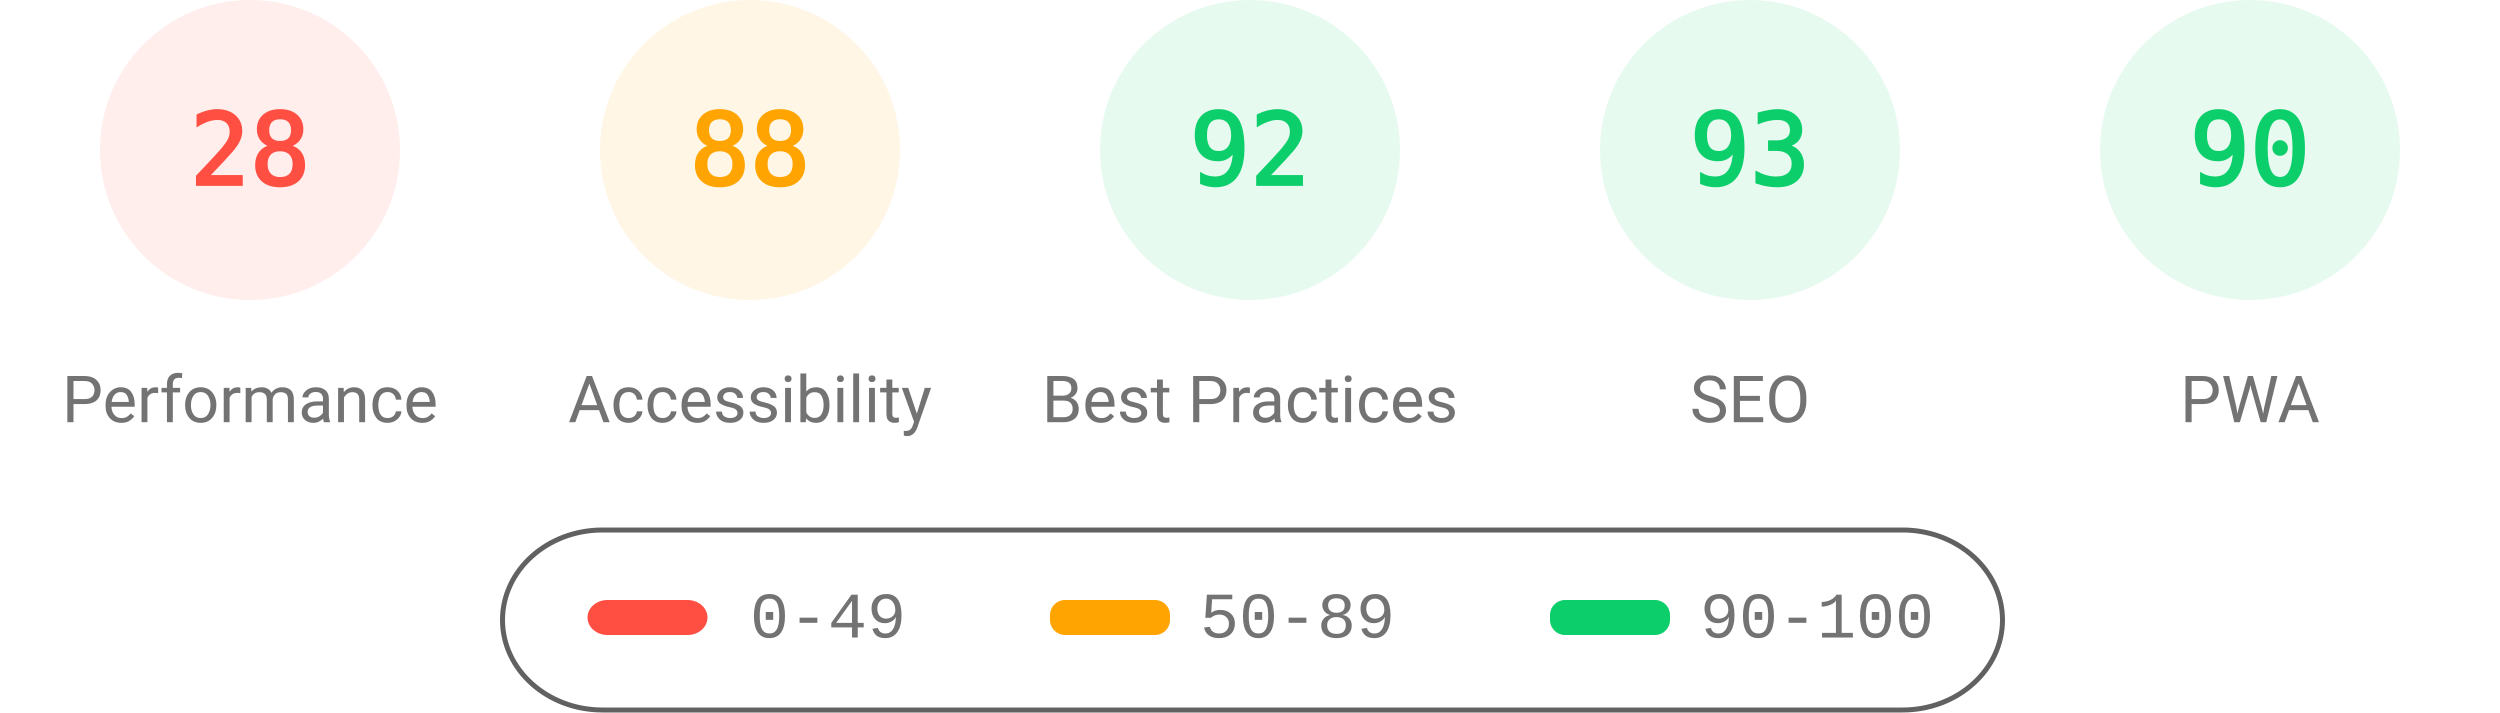
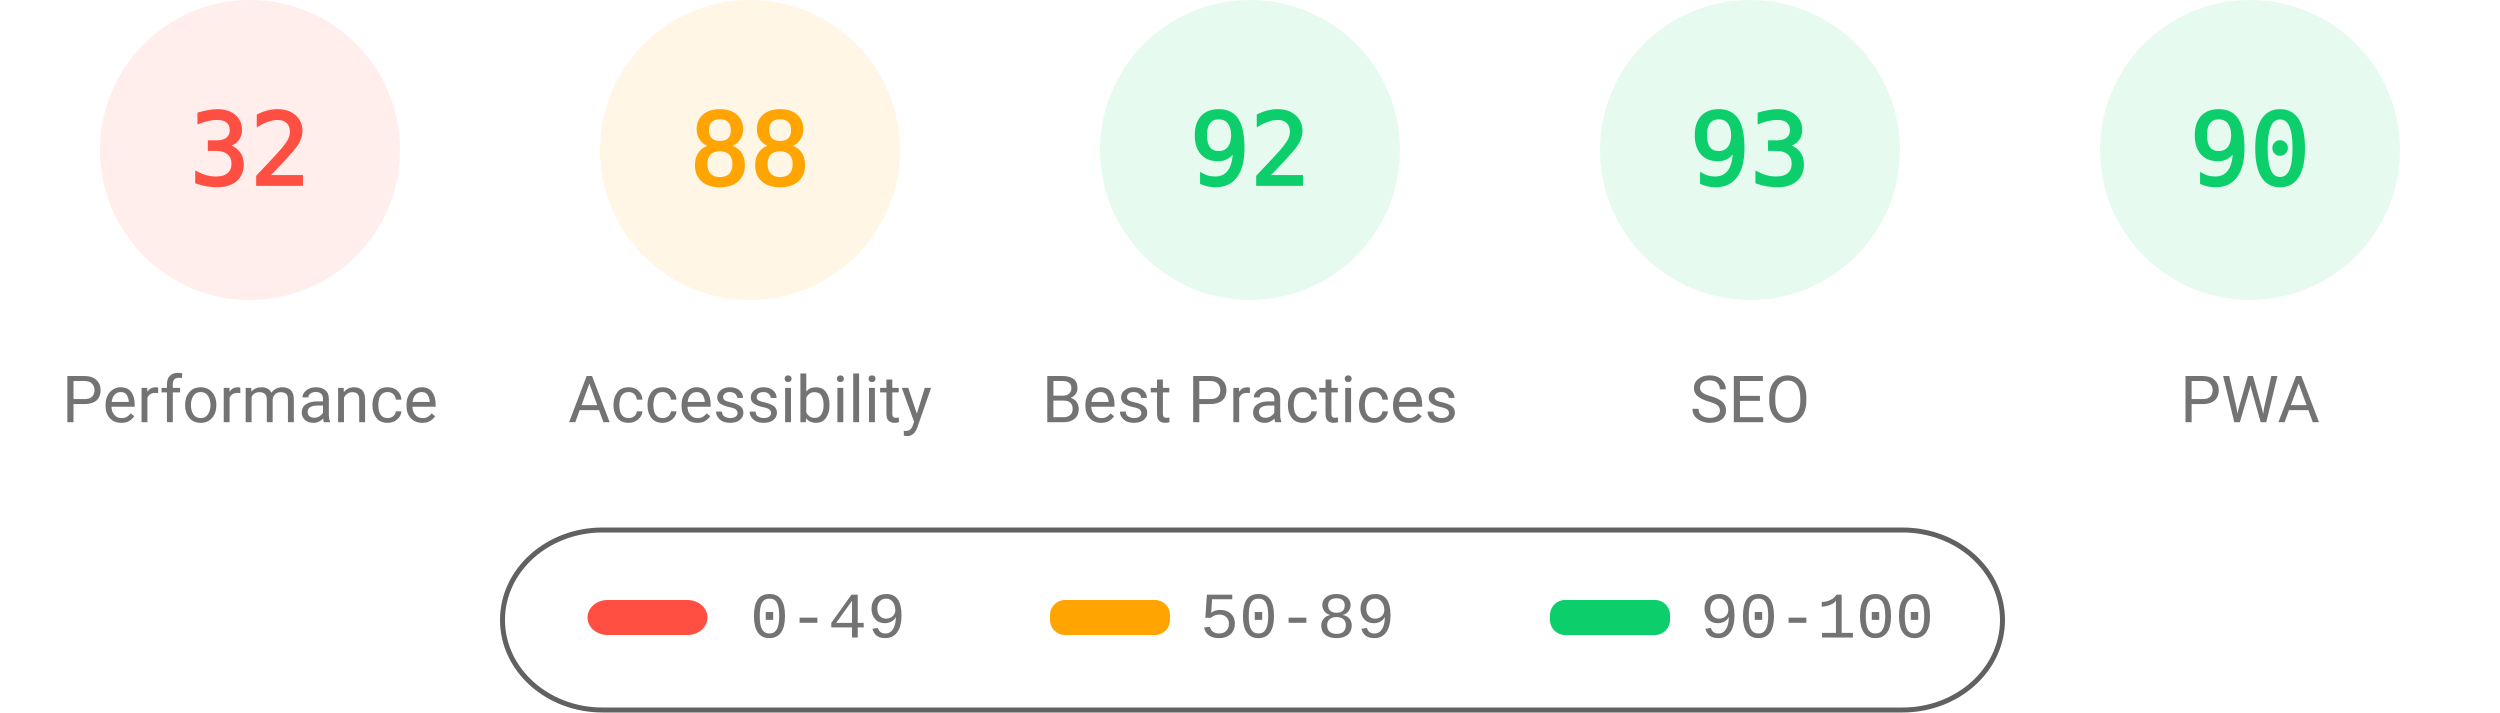
<svg xmlns="http://www.w3.org/2000/svg" fill="none" width="1000" height="285">
  <style>.gauge-base{opacity:.1}.gauge-arc{fill:none;animation-delay:250ms;stroke-linecap:round;transform:rotate(-90deg);transform-origin:100px 60px;animation:load-gauge 1s ease forwards}.guage-text{font-size:40px;font-family:monospace;text-align:center}.guage-red{color:#ff4e42;fill:#ff4e42;stroke:#ff4e42}.guage-orange{color:#ffa400;fill:#ffa400;stroke:#ffa400}.guage-green{color:#0cce6b;fill:#0cce6b;stroke:#0cce6b}.guage-undefined{color:#5c5c5c;fill:#5c5c5c;stroke:#5c5c5c}.guage-title{color:#737373;fill:#737373;stroke:none;font-size:26px;line-height:26px;font-family:Roboto,Halvetica,Arial,sans-serif}@keyframes load-gauge{from{stroke-dasharray:0 352.858}}</style>
  <svg class="guage-div guage-perf guage-red" viewBox="0 0 200 200" width="200" height="200">
    <circle class="gauge-base" r="56" cx="100" cy="60" stroke-width="8" />
-     <circle class="gauge-arc guage-arc-1" r="56" cx="100" cy="60" stroke-width="8" style="stroke-dasharray:98.52,351.858" />
-     <text class="guage-text" x="100" y="60" alignment-baseline="central" dominant-baseline="central" text-anchor="middle">28</text>
+     <circle class="gauge-arc guage-arc-1" r="56" cx="100" cy="60" stroke-width="8" style="stroke-dasharray:112.595,351.858" />
+     <text class="guage-text" x="100" y="60" alignment-baseline="central" dominant-baseline="central" text-anchor="middle">32</text>
    <text class="guage-title" x="100" y="160" alignment-baseline="central" dominant-baseline="central" text-anchor="middle">Performance</text>
  </svg>
  <svg class="guage-div guage-acc guage-orange" viewBox="0 0 200 200" width="200" height="200" x="200">
    <circle class="gauge-base" r="56" cx="100" cy="60" stroke-width="8" />
    <circle class="gauge-arc guage-arc-2" r="56" cx="100" cy="60" stroke-width="8" style="stroke-dasharray:309.635,351.858" />
    <text class="guage-text" x="100" y="60" alignment-baseline="central" dominant-baseline="central" text-anchor="middle">88</text>
    <text class="guage-title" x="100" y="160" alignment-baseline="central" dominant-baseline="central" text-anchor="middle">Accessibility</text>
  </svg>
  <svg class="guage-div guage-best guage-green" viewBox="0 0 200 200" width="200" height="200" x="400">
    <circle class="gauge-base" r="56" cx="100" cy="60" stroke-width="8" />
    <circle class="gauge-arc guage-arc-3" r="56" cx="100" cy="60" stroke-width="8" style="stroke-dasharray:323.709,351.858" />
    <text class="guage-text" x="100" y="60" alignment-baseline="central" dominant-baseline="central" text-anchor="middle">92</text>
    <text class="guage-title" x="100" y="160" alignment-baseline="central" dominant-baseline="central" text-anchor="middle">Best Practices</text>
  </svg>
  <svg class="guage-div guage-seo guage-green" viewBox="0 0 200 200" width="200" height="200" x="600">
    <circle class="gauge-base" r="56" cx="100" cy="60" stroke-width="8" />
    <circle class="gauge-arc guage-arc-4" r="56" cx="100" cy="60" stroke-width="8" style="stroke-dasharray:327.228,351.858" />
    <text class="guage-text" x="100" y="60" alignment-baseline="central" dominant-baseline="central" text-anchor="middle">93</text>
    <text class="guage-title" x="100" y="160" alignment-baseline="central" dominant-baseline="central" text-anchor="middle">SEO</text>
  </svg>
  <svg class="guage-div guage-pwa guage-green" viewBox="0 0 200 200" width="200" height="200" x="800">
    <circle class="gauge-base" r="56" cx="100" cy="60" stroke-width="8" />
    <circle class="gauge-arc guage-arc-4" r="56" cx="100" cy="60" stroke-width="8" style="stroke-dasharray:316.672,351.858" />
    <text class="guage-text" x="100" y="60" alignment-baseline="central" dominant-baseline="central" text-anchor="middle">90</text>
    <text class="guage-title" x="100" y="160" alignment-baseline="central" dominant-baseline="central" text-anchor="middle">PWA</text>
  </svg>
  <svg width="604" height="76" x="200" y="210">
    <path fill="none" id="canvas_background" d="M-1-1h604v80H-1z" />
    <rect fill-opacity="0" stroke="#616161" stroke-width="2" rx="40" id="svg_2" height="72" width="600" y="2" x="1" fill="#000" />
    <rect stroke="#000" rx="8" id="svg_3" height="14" width="48" y="30" x="35" stroke-opacity="null" stroke-width="0" fill="#ff4e42" />
    <rect stroke="#000" rx="6" id="svg_4" height="14" width="48" y="30" x="220" stroke-opacity="null" stroke-width="0" fill="#ffa400" />
    <rect stroke="#000" rx="6" id="svg_5" height="14" width="48" y="30" x="420" stroke-opacity="null" stroke-width="0" fill="#0cce6b" />
    <text xml:space="preserve" text-anchor="start" font-family="'Courier New', Courier, monospace" font-size="26" id="svg_6" y="45" x="100" stroke-opacity="null" stroke-width="0" stroke="#000" fill="#737373">0-49</text>
    <text xml:space="preserve" text-anchor="start" font-family="'Courier New', Courier, monospace" font-size="26" id="svg_7" y="45" x="280" stroke-opacity="null" stroke-width="0" stroke="#000" fill="#737373">50-89</text>
    <text xml:space="preserve" text-anchor="start" font-family="'Courier New', Courier, monospace" font-size="26" id="svg_8" y="45" x="480" stroke-opacity="null" stroke-width="0" stroke="#000" fill="#737373">90-100</text>
  </svg>
</svg>
